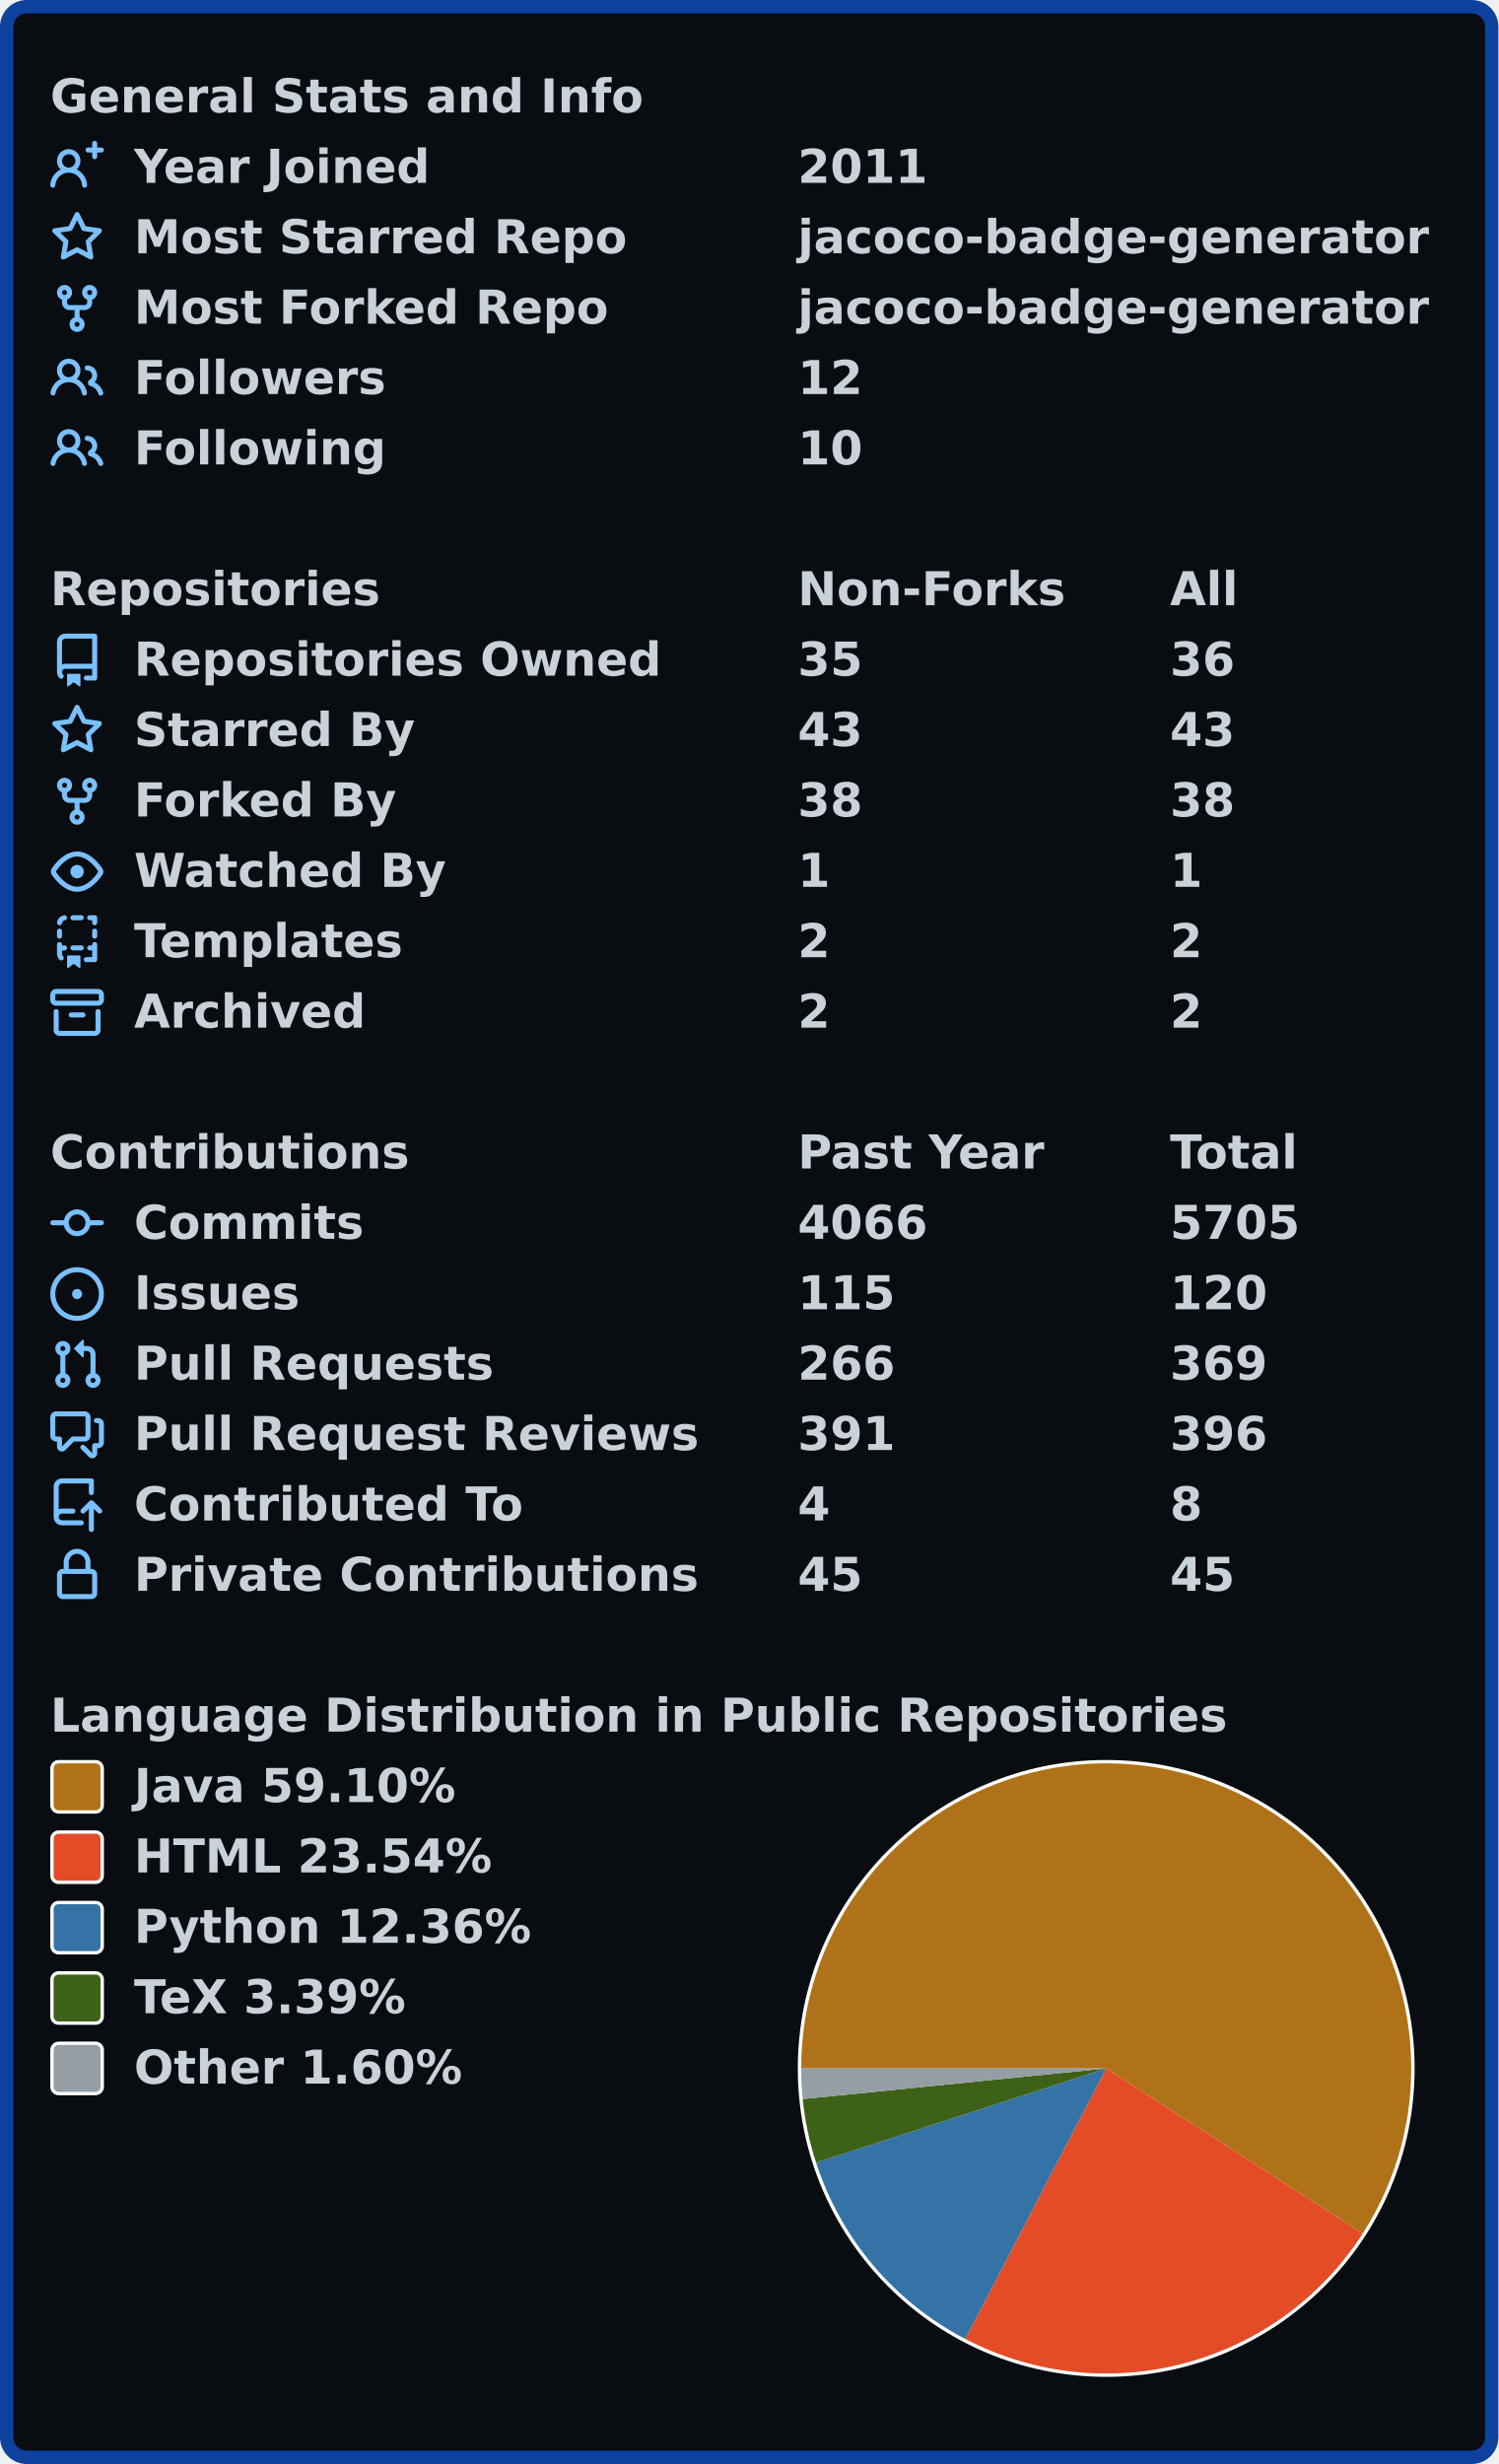
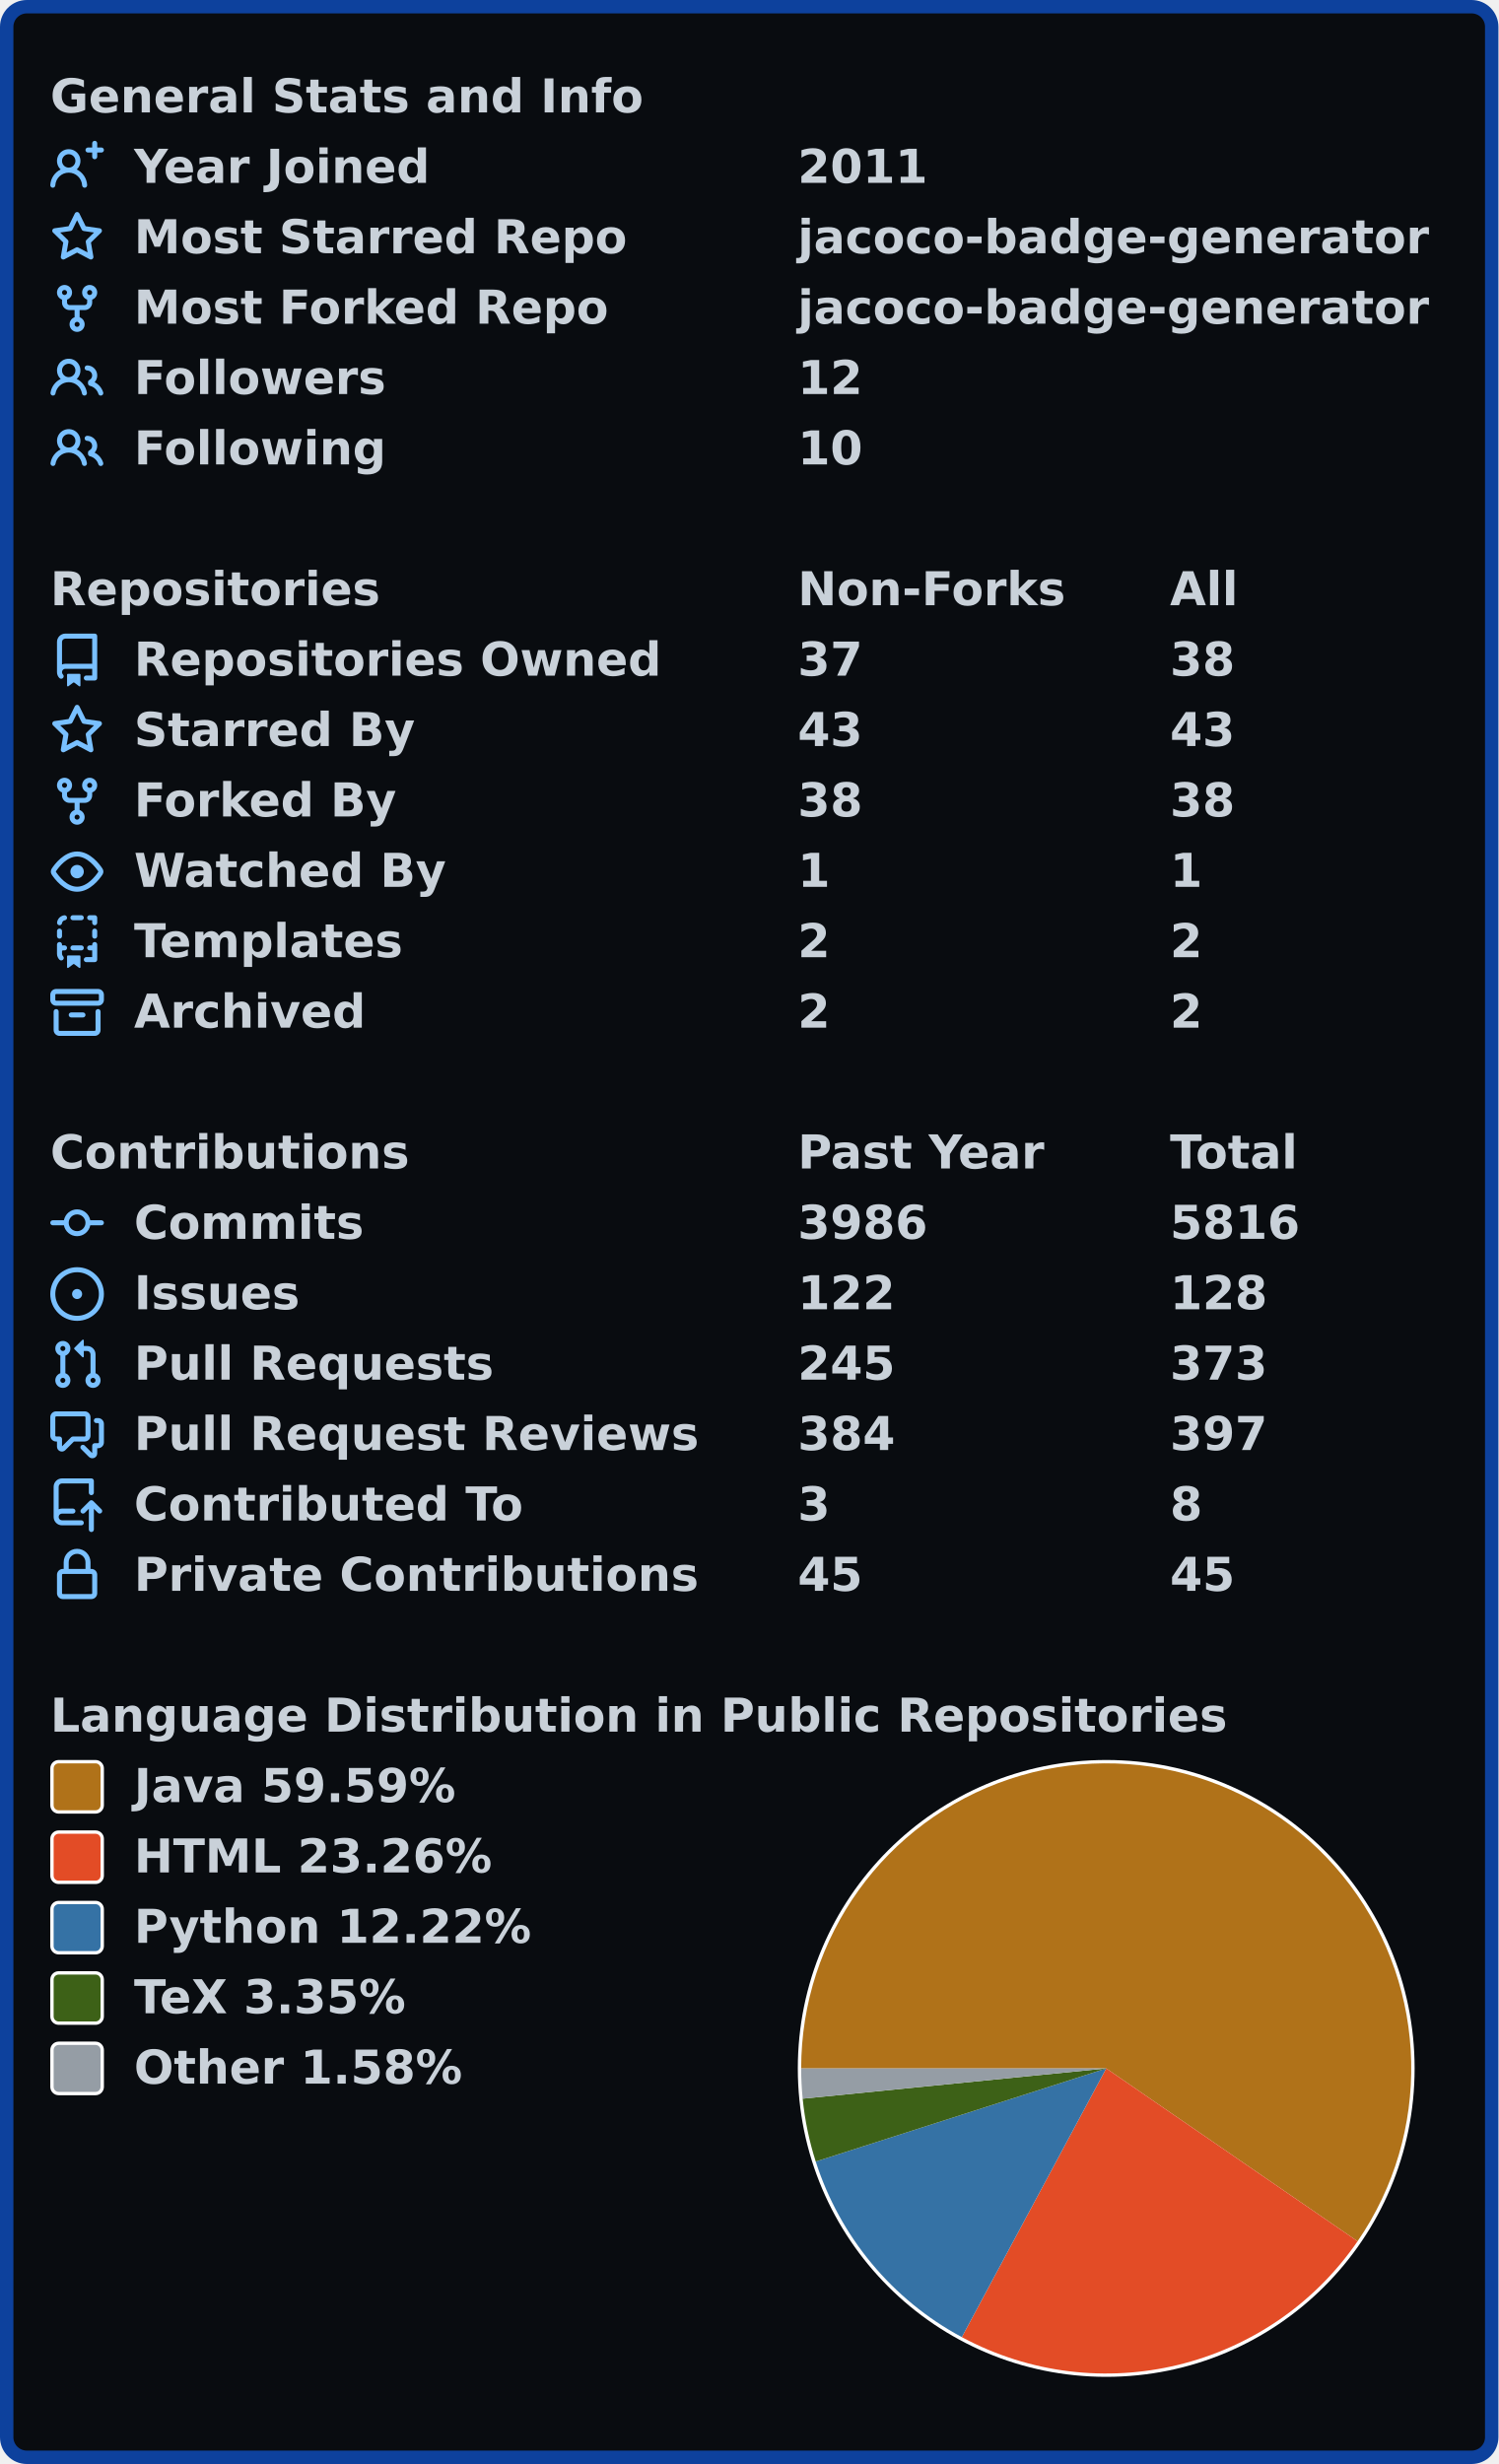
<svg xmlns="http://www.w3.org/2000/svg" width="447" height="735" viewBox="0 0 447 735">
  <rect x="2" y="2" stroke-width="4" rx="6" width="443" height="731" stroke="#0d419d" fill="#090c10" />
  <g font-weight="600" font-size="110pt" font-family="Verdana,Geneva,DejaVu Sans,sans-serif" text-rendering="geometricPrecision">
    <g transform="translate(0, 21)" fill="#c9d1d9">
      <g transform="translate(15, 0)">
        <g transform="scale(0.095)">
          <text x="0" y="132" textLength="1851" lengthAdjust="spacingAndGlyphs">General Stats and Info</text>
        </g>
      </g>
      <g transform="translate(15, 21)">
        <path fill="#79c0ff" fill-rule="evenodd" d="M13.25 0a.75.75 0 01.75.75V2h1.25a.75.75 0 010 1.5H14v1.25a.75.75 0 01-1.5 0V3.5h-1.25a.75.75 0 010-1.5h1.25V.75a.75.75 0 01.75-.75zM5.5 4a2 2 0 100 4 2 2 0 000-4zm2.4 4.548a3.5 3.5 0 10-4.799 0 5.527 5.527 0 00-3.1 4.66.75.75 0 101.498.085A4.01 4.01 0 015.5 9.5a4.01 4.01 0 014.001 3.793.75.75 0 101.498-.086 5.527 5.527 0 00-3.1-4.659z" />
        <g transform="scale(0.095)">
          <text lengthAdjust="spacingAndGlyphs" textLength="932" x="263" y="132">Year Joined</text>
          <text lengthAdjust="spacingAndGlyphs" textLength="420" x="2347" y="132">2011</text>
        </g>
      </g>
      <g transform="translate(15, 42)">
        <path fill="#79c0ff" fill-rule="evenodd" d="M8 .25a.75.75 0 01.673.418l1.882 3.815 4.21.612a.75.75 0 01.416 1.279l-3.046 2.97.719 4.192a.75.75 0 01-1.088.791L8 12.347l-3.766 1.98a.75.75 0 01-1.088-.79l.72-4.194L.818 6.374a.75.75 0 01.416-1.28l4.21-.611L7.327.668A.75.75 0 018 .25zm0 2.445L6.615 5.5a.75.75 0 01-.564.41l-3.097.45 2.24 2.184a.75.75 0 01.216.664l-.528 3.084 2.769-1.456a.75.75 0 01.698 0l2.77 1.456-.53-3.084a.75.75 0 01.216-.664l2.24-2.183-3.096-.45a.75.75 0 01-.564-.41L8 2.694v.001z" />
        <g transform="scale(0.095)">
          <text lengthAdjust="spacingAndGlyphs" textLength="1532" x="263" y="132">Most Starred Repo</text>
          <text lengthAdjust="spacingAndGlyphs" textLength="1986" x="2347" y="132">jacoco-badge-generator</text>
        </g>
      </g>
      <g transform="translate(15, 63)">
        <path fill="#79c0ff" fill-rule="evenodd" d="M5 3.25a.75.75 0 11-1.5 0 .75.75 0 011.5 0zm0 2.122a2.25 2.25 0 10-1.5 0v.878A2.25 2.25 0 005.75 8.5h1.5v2.128a2.251 2.251 0 101.5 0V8.5h1.5a2.25 2.25 0 002.25-2.25v-.878a2.25 2.25 0 10-1.5 0v.878a.75.75 0 01-.75.75h-4.5A.75.75 0 015 6.25v-.878zm3.75 7.378a.75.75 0 11-1.5 0 .75.75 0 011.5 0zm3-8.75a.75.75 0 100-1.5.75.75 0 000 1.5z" />
        <g transform="scale(0.095)">
          <text lengthAdjust="spacingAndGlyphs" textLength="1485" x="263" y="132">Most Forked Repo</text>
          <text lengthAdjust="spacingAndGlyphs" textLength="1986" x="2347" y="132">jacoco-badge-generator</text>
        </g>
      </g>
      <g transform="translate(15, 84)">
        <path fill="#79c0ff" fill-rule="evenodd" d="M5.5 3.5a2 2 0 100 4 2 2 0 000-4zM2 5.5a3.5 3.5 0 115.898 2.549 5.507 5.507 0 013.034 4.084.75.75 0 11-1.482.235 4.001 4.001 0 00-7.9 0 .75.75 0 01-1.482-.236A5.507 5.507 0 013.102 8.05 3.49 3.49 0 012 5.5zM11 4a.75.75 0 100 1.5 1.5 1.5 0 01.666 2.844.75.75 0 00-.416.672v.352a.75.75 0 00.574.73c1.2.289 2.162 1.2 2.522 2.372a.75.75 0 101.434-.44 5.01 5.01 0 00-2.56-3.012A3 3 0 0011 4z" />
        <g transform="scale(0.095)">
          <text lengthAdjust="spacingAndGlyphs" textLength="778" x="263" y="132">Followers</text>
          <text lengthAdjust="spacingAndGlyphs" textLength="210" x="2347" y="132">12</text>
        </g>
      </g>
      <g transform="translate(15, 105)">
        <path fill="#79c0ff" fill-rule="evenodd" d="M5.5 3.5a2 2 0 100 4 2 2 0 000-4zM2 5.5a3.5 3.5 0 115.898 2.549 5.507 5.507 0 013.034 4.084.75.75 0 11-1.482.235 4.001 4.001 0 00-7.9 0 .75.75 0 01-1.482-.236A5.507 5.507 0 013.102 8.05 3.49 3.49 0 012 5.5zM11 4a.75.75 0 100 1.5 1.5 1.5 0 01.666 2.844.75.75 0 00-.416.672v.352a.75.75 0 00.574.73c1.2.289 2.162 1.2 2.522 2.372a.75.75 0 101.434-.44 5.01 5.01 0 00-2.56-3.012A3 3 0 0011 4z" />
        <g transform="scale(0.095)">
          <text lengthAdjust="spacingAndGlyphs" textLength="780" x="263" y="132">Following</text>
          <text lengthAdjust="spacingAndGlyphs" textLength="210" x="2347" y="132">10</text>
        </g>
      </g>
    </g>
    <g transform="translate(0, 168)" fill="#c9d1d9">
      <g transform="translate(15, 0)">
        <g transform="scale(0.095)">
          <text x="0" y="132" textLength="1020" lengthAdjust="spacingAndGlyphs">Repositories</text>
          <text x="2347" y="132" textLength="832" lengthAdjust="spacingAndGlyphs">Non-Forks</text>
          <text x="3516" y="132" textLength="206" lengthAdjust="spacingAndGlyphs">All</text>
        </g>
      </g>
      <g transform="translate(15, 21)">
        <path fill="#79c0ff" fill-rule="evenodd" d="M2 2.5A2.5 2.5 0 014.5 0h8.75a.75.75 0 01.75.75v12.5a.75.75 0 01-.75.75h-2.5a.75.75 0 110-1.5h1.75v-2h-8a1 1 0 00-.714 1.7.75.75 0 01-1.072 1.05A2.495 2.495 0 012 11.5v-9zm10.5-1V9h-8c-.356 0-.694.074-1 .208V2.5a1 1 0 011-1h8zM5 12.25v3.25a.25.25 0 00.4.2l1.45-1.087a.25.25 0 01.3 0L8.6 15.7a.25.25 0 00.4-.2v-3.25a.25.25 0 00-.25-.25h-3.5a.25.25 0 00-.25.25z" />
        <g transform="scale(0.095)">
          <text lengthAdjust="spacingAndGlyphs" textLength="1650" x="263" y="132">Repositories Owned</text>
-           <text lengthAdjust="spacingAndGlyphs" textLength="210" x="2347" y="132">35</text>
-           <text lengthAdjust="spacingAndGlyphs" textLength="210" x="3516" y="132">36</text>
+           <text lengthAdjust="spacingAndGlyphs" textLength="210" x="2347" y="132">37</text>
+           <text lengthAdjust="spacingAndGlyphs" textLength="210" x="3516" y="132">38</text>
        </g>
      </g>
      <g transform="translate(15, 42)">
        <path fill="#79c0ff" fill-rule="evenodd" d="M8 .25a.75.75 0 01.673.418l1.882 3.815 4.21.612a.75.75 0 01.416 1.279l-3.046 2.97.719 4.192a.75.75 0 01-1.088.791L8 12.347l-3.766 1.98a.75.75 0 01-1.088-.79l.72-4.194L.818 6.374a.75.75 0 01.416-1.28l4.21-.611L7.327.668A.75.75 0 018 .25zm0 2.445L6.615 5.5a.75.75 0 01-.564.41l-3.097.45 2.24 2.184a.75.75 0 01.216.664l-.528 3.084 2.769-1.456a.75.75 0 01.698 0l2.77 1.456-.53-3.084a.75.75 0 01.216-.664l2.24-2.183-3.096-.45a.75.75 0 01-.564-.41L8 2.694v.001z" />
        <g transform="scale(0.095)">
          <text lengthAdjust="spacingAndGlyphs" textLength="874" x="263" y="132">Starred By</text>
          <text lengthAdjust="spacingAndGlyphs" textLength="210" x="2347" y="132">43</text>
          <text lengthAdjust="spacingAndGlyphs" textLength="210" x="3516" y="132">43</text>
        </g>
      </g>
      <g transform="translate(15, 63)">
        <path fill="#79c0ff" fill-rule="evenodd" d="M5 3.25a.75.75 0 11-1.5 0 .75.75 0 011.5 0zm0 2.122a2.25 2.25 0 10-1.5 0v.878A2.25 2.25 0 005.75 8.5h1.5v2.128a2.251 2.251 0 101.5 0V8.5h1.5a2.25 2.25 0 002.25-2.25v-.878a2.25 2.25 0 10-1.5 0v.878a.75.75 0 01-.75.75h-4.5A.75.75 0 015 6.25v-.878zm3.75 7.378a.75.75 0 11-1.5 0 .75.75 0 011.5 0zm3-8.75a.75.75 0 100-1.5.75.75 0 000 1.5z" />
        <g transform="scale(0.095)">
          <text lengthAdjust="spacingAndGlyphs" textLength="828" x="263" y="132">Forked By</text>
          <text lengthAdjust="spacingAndGlyphs" textLength="210" x="2347" y="132">38</text>
          <text lengthAdjust="spacingAndGlyphs" textLength="210" x="3516" y="132">38</text>
        </g>
      </g>
      <g transform="translate(15, 84)">
        <path fill="#79c0ff" fill-rule="evenodd" d="M1.679 7.932c.412-.621 1.242-1.75 2.366-2.717C5.175 4.242 6.527 3.5 8 3.5c1.473 0 2.824.742 3.955 1.715 1.124.967 1.954 2.096 2.366 2.717a.119.119 0 010 .136c-.412.621-1.242 1.75-2.366 2.717C10.825 11.758 9.473 12.5 8 12.5c-1.473 0-2.824-.742-3.955-1.715C2.92 9.818 2.09 8.69 1.679 8.068a.119.119 0 010-.136zM8 2c-1.981 0-3.67.992-4.933 2.078C1.797 5.169.88 6.423.43 7.1a1.619 1.619 0 000 1.798c.45.678 1.367 1.932 2.637 3.024C4.329 13.008 6.019 14 8 14c1.981 0 3.67-.992 4.933-2.078 1.27-1.091 2.187-2.345 2.637-3.023a1.619 1.619 0 000-1.798c-.45-.678-1.367-1.932-2.637-3.023C11.671 2.992 9.981 2 8 2zm0 8a2 2 0 100-4 2 2 0 000 4z" />
        <g transform="scale(0.095)">
          <text lengthAdjust="spacingAndGlyphs" textLength="993" x="263" y="132">Watched By</text>
          <text lengthAdjust="spacingAndGlyphs" textLength="105" x="2347" y="132">1</text>
          <text lengthAdjust="spacingAndGlyphs" textLength="105" x="3516" y="132">1</text>
        </g>
      </g>
      <g transform="translate(15, 105)">
        <path fill="#79c0ff" fill-rule="evenodd" d="M6 .75A.75.75 0 016.75 0h2.5a.75.75 0 010 1.5h-2.5A.75.75 0 016 .75zm5 0a.75.75 0 01.75-.75h1.5a.75.75 0 01.75.75v1.5a.75.75 0 01-1.5 0V1.5h-.75A.75.75 0 0111 .75zM4.992.662a.75.75 0 01-.636.848c-.436.063-.783.41-.846.846a.75.75 0 01-1.485-.212A2.501 2.501 0 014.144.025a.75.75 0 01.848.637zM2.75 4a.75.75 0 01.75.75v1.5a.75.75 0 01-1.5 0v-1.5A.75.75 0 012.75 4zm10.5 0a.75.75 0 01.75.75v1.5a.75.75 0 01-1.5 0v-1.5a.75.75 0 01.75-.75zM2.75 8a.75.75 0 01.75.75v.268A1.72 1.72 0 013.75 9h.5a.75.75 0 010 1.5h-.5a.25.25 0 00-.25.25v.75c0 .28.114.532.3.714a.75.75 0 01-1.05 1.072A2.495 2.495 0 012 11.5V8.75A.75.75 0 012.75 8zm10.5 0a.75.75 0 01.75.75v4.5a.75.75 0 01-.75.75h-2.5a.75.75 0 010-1.5h1.75v-2h-.75a.75.75 0 010-1.5h.75v-.25a.75.75 0 01.75-.75zM6 9.75A.75.75 0 016.75 9h2.5a.75.75 0 010 1.5h-2.5A.75.75 0 016 9.75zm-1 2.5v3.25a.25.25 0 00.4.2l1.45-1.087a.25.25 0 01.3 0L8.6 15.7a.25.25 0 00.4-.2v-3.25a.25.25 0 00-.25-.25h-3.5a.25.25 0 00-.25.25z" />
        <g transform="scale(0.095)">
          <text lengthAdjust="spacingAndGlyphs" textLength="868" x="263" y="132">Templates</text>
          <text lengthAdjust="spacingAndGlyphs" textLength="105" x="2347" y="132">2</text>
          <text lengthAdjust="spacingAndGlyphs" textLength="105" x="3516" y="132">2</text>
        </g>
      </g>
      <g transform="translate(15, 126)">
        <path fill="#79c0ff" fill-rule="evenodd" d="M1.75 2.5a.25.25 0 00-.25.25v1.5c0 .138.112.25.25.25h12.5a.25.25 0 00.25-.25v-1.5a.25.25 0 00-.25-.25H1.75zM0 2.75C0 1.784.784 1 1.75 1h12.5c.966 0 1.75.784 1.75 1.75v1.5A1.75 1.75 0 0114.25 6H1.75A1.75 1.75 0 010 4.25v-1.5zM1.75 7a.75.75 0 01.75.75v5.5c0 .138.112.25.25.25h10.5a.25.25 0 00.25-.25v-5.5a.75.75 0 111.5 0v5.5A1.75 1.75 0 0113.25 15H2.75A1.75 1.75 0 011 13.25v-5.5A.75.75 0 011.75 7zm4.5 1a.75.75 0 000 1.5h3.5a.75.75 0 100-1.5h-3.5z" />
        <g transform="scale(0.095)">
          <text lengthAdjust="spacingAndGlyphs" textLength="726" x="263" y="132">Archived</text>
          <text lengthAdjust="spacingAndGlyphs" textLength="105" x="2347" y="132">2</text>
          <text lengthAdjust="spacingAndGlyphs" textLength="105" x="3516" y="132">2</text>
        </g>
      </g>
    </g>
    <g transform="translate(0, 336)" fill="#c9d1d9">
      <g transform="translate(15, 0)">
        <g transform="scale(0.095)">
          <text x="0" y="132" textLength="1112" lengthAdjust="spacingAndGlyphs">Contributions</text>
          <text x="2347" y="132" textLength="774" lengthAdjust="spacingAndGlyphs">Past Year</text>
          <text x="3516" y="132" textLength="414" lengthAdjust="spacingAndGlyphs">Total</text>
        </g>
      </g>
      <g transform="translate(15, 21)">
        <path fill="#79c0ff" fill-rule="evenodd" d="M10.5 7.75a2.5 2.5 0 11-5 0 2.5 2.5 0 015 0zm1.43.75a4.002 4.002 0 01-7.86 0H.75a.75.75 0 110-1.5h3.32a4.001 4.001 0 017.86 0h3.32a.75.75 0 110 1.5h-3.32z" />
        <g transform="scale(0.095)">
          <text lengthAdjust="spacingAndGlyphs" textLength="734" x="263" y="132">Commits</text>
-           <text lengthAdjust="spacingAndGlyphs" textLength="420" x="2347" y="132">4066</text>
-           <text lengthAdjust="spacingAndGlyphs" textLength="420" x="3516" y="132">5705</text>
+           <text lengthAdjust="spacingAndGlyphs" textLength="420" x="2347" y="132">3986</text>
+           <text lengthAdjust="spacingAndGlyphs" textLength="420" x="3516" y="132">5816</text>
        </g>
      </g>
      <g transform="translate(15, 42)">
        <path fill="#79c0ff" d="M8 9.5a1.5 1.5 0 100-3 1.5 1.5 0 000 3z" />
        <path fill="#79c0ff" fill-rule="evenodd" d="M8 0a8 8 0 100 16A8 8 0 008 0zM1.5 8a6.5 6.5 0 1113 0 6.5 6.5 0 01-13 0z" />
        <g transform="scale(0.095)">
          <text lengthAdjust="spacingAndGlyphs" textLength="512" x="263" y="132">Issues</text>
-           <text lengthAdjust="spacingAndGlyphs" textLength="315" x="2347" y="132">115</text>
-           <text lengthAdjust="spacingAndGlyphs" textLength="315" x="3516" y="132">120</text>
+           <text lengthAdjust="spacingAndGlyphs" textLength="315" x="2347" y="132">122</text>
+           <text lengthAdjust="spacingAndGlyphs" textLength="315" x="3516" y="132">128</text>
        </g>
      </g>
      <g transform="translate(15, 63)">
        <path fill="#79c0ff" fill-rule="evenodd" d="M7.177 3.073L9.573.677A.25.25 0 0110 .854v4.792a.25.25 0 01-.427.177L7.177 3.427a.25.25 0 010-.354zM3.75 2.5a.75.75 0 100 1.5.75.75 0 000-1.5zm-2.25.75a2.25 2.25 0 113 2.122v5.256a2.251 2.251 0 11-1.5 0V5.372A2.25 2.25 0 011.5 3.25zM11 2.5h-1V4h1a1 1 0 011 1v5.628a2.251 2.251 0 101.5 0V5A2.5 2.5 0 0011 2.5zm1 10.25a.75.75 0 111.5 0 .75.75 0 01-1.5 0zM3.75 12a.75.75 0 100 1.5.75.75 0 000-1.5z" />
        <g transform="scale(0.095)">
          <text lengthAdjust="spacingAndGlyphs" textLength="1113" x="263" y="132">Pull Requests</text>
-           <text lengthAdjust="spacingAndGlyphs" textLength="315" x="2347" y="132">266</text>
-           <text lengthAdjust="spacingAndGlyphs" textLength="315" x="3516" y="132">369</text>
+           <text lengthAdjust="spacingAndGlyphs" textLength="315" x="2347" y="132">245</text>
+           <text lengthAdjust="spacingAndGlyphs" textLength="315" x="3516" y="132">373</text>
        </g>
      </g>
      <g transform="translate(15, 84)">
        <path fill="#79c0ff" fill-rule="evenodd" d="M1.5 2.75a.25.25 0 01.25-.25h8.5a.25.25 0 01.25.25v5.5a.25.25 0 01-.25.25h-3.5a.75.75 0 00-.53.22L3.5 11.44V9.25a.75.75 0 00-.75-.75h-1a.25.25 0 01-.25-.25v-5.5zM1.75 1A1.75 1.75 0 000 2.75v5.5C0 9.216.784 10 1.75 10H2v1.543a1.457 1.457 0 002.487 1.03L7.061 10h3.189A1.75 1.75 0 0012 8.25v-5.5A1.75 1.75 0 0010.25 1h-8.5zM14.5 4.75a.25.25 0 00-.25-.25h-.5a.75.75 0 110-1.5h.5c.966 0 1.75.784 1.75 1.75v5.5A1.75 1.75 0 0114.25 12H14v1.543a1.457 1.457 0 01-2.487 1.03L9.22 12.28a.75.75 0 111.06-1.06l2.22 2.22v-2.19a.75.75 0 01.75-.75h1a.25.25 0 00.25-.25v-5.5z" />
        <g transform="scale(0.095)">
          <text lengthAdjust="spacingAndGlyphs" textLength="1762" x="263" y="132">Pull Request Reviews</text>
-           <text lengthAdjust="spacingAndGlyphs" textLength="315" x="2347" y="132">391</text>
-           <text lengthAdjust="spacingAndGlyphs" textLength="315" x="3516" y="132">396</text>
+           <text lengthAdjust="spacingAndGlyphs" textLength="315" x="2347" y="132">384</text>
+           <text lengthAdjust="spacingAndGlyphs" textLength="315" x="3516" y="132">397</text>
        </g>
      </g>
      <g transform="translate(15, 105)">
        <path fill="#79c0ff" fill-rule="evenodd" d="M1 2.5A2.5 2.5 0 013.5 0h8.75a.75.75 0 01.75.75v3.5a.75.75 0 01-1.5 0V1.5h-8a1 1 0 00-1 1v6.708A2.492 2.492 0 013.5 9h3.25a.75.75 0 010 1.5H3.5a1 1 0 100 2h5.75a.75.75 0 010 1.5H3.5A2.5 2.5 0 011 11.5v-9zm13.23 7.79a.75.75 0 001.06-1.06l-2.505-2.505a.75.75 0 00-1.06 0L9.22 9.229a.75.75 0 001.06 1.061l1.225-1.224v6.184a.75.75 0 001.5 0V9.066l1.224 1.224z" />
        <g transform="scale(0.095)">
          <text lengthAdjust="spacingAndGlyphs" textLength="1234" x="263" y="132">Contributed To</text>
-           <text lengthAdjust="spacingAndGlyphs" textLength="105" x="2347" y="132">4</text>
+           <text lengthAdjust="spacingAndGlyphs" textLength="105" x="2347" y="132">3</text>
          <text lengthAdjust="spacingAndGlyphs" textLength="105" x="3516" y="132">8</text>
        </g>
      </g>
      <g transform="translate(15, 126)">
        <path fill="#79c0ff" fill-rule="evenodd" d="M4 4v2h-.25A1.75 1.75 0 002 7.75v5.5c0 .966.784 1.75 1.75 1.75h8.5A1.75 1.75 0 0014 13.25v-5.5A1.75 1.75 0 0012.25 6H12V4a4 4 0 10-8 0zm6.5 2V4a2.5 2.5 0 00-5 0v2h5zM12 7.5h.25a.25.25 0 01.25.25v5.5a.25.25 0 01-.25.25h-8.5a.25.25 0 01-.25-.25v-5.5a.25.25 0 01.25-.25H12z" />
        <g transform="scale(0.095)">
          <text lengthAdjust="spacingAndGlyphs" textLength="1742" x="263" y="132">Private Contributions</text>
          <text lengthAdjust="spacingAndGlyphs" textLength="210" x="2347" y="132">45</text>
          <text lengthAdjust="spacingAndGlyphs" textLength="210" x="3516" y="132">45</text>
        </g>
      </g>
    </g>
    <g transform="translate(0, 504)" fill="#c9d1d9">
      <g transform="translate(15, 0)">
        <g transform="scale(0.095)">
          <text x="0" y="132" textLength="3652" lengthAdjust="spacingAndGlyphs">Language Distribution in Public Repositories</text>
        </g>
      </g>
      <g transform="translate(238, 21)">
        <circle cx="92" cy="92" r="92" fill="#ffffff" />
      </g>
      <g transform="translate(239, 22)">
-         <path fill-rule="evenodd" fill="#b07219" d="M 0.0,91 A 91 91 0 1 1 167.518 140.254 L 91,91 Z" />
-         <path fill-rule="evenodd" fill="#e34c26" d="M 167.518,140.254 A 91 91 0 0 1 48.96 171.707 L 91,91 Z" />
-         <path fill-rule="evenodd" fill="#3572A5" d="M 48.96,171.707 A 91 91 0 0 1 4.445 119.095 L 91,91 Z" />
-         <path fill-rule="evenodd" fill="#3D6117" d="M 4.445,119.095 A 91 91 0 0 1 0.46 100.136 L 91,91 Z" />
-         <path fill-rule="evenodd" fill="#959da5" d="M 0.46,100.136 A 91 91 0 0 1 0.0 91 L 91,91 Z" />
+         <path fill-rule="evenodd" fill="#b07219" d="M 0.0,91 A 91 91 0 1 1 165.982 142.563 L 91,91 Z" />
+         <path fill-rule="evenodd" fill="#e34c26" d="M 165.982,142.563 A 91 91 0 0 1 47.92 171.157 L 91,91 Z" />
+         <path fill-rule="evenodd" fill="#3572A5" d="M 47.92,171.157 A 91 91 0 0 1 4.341 118.772 L 91,91 Z" />
+         <path fill-rule="evenodd" fill="#3D6117" d="M 4.341,118.772 A 91 91 0 0 1 0.449 100.028 L 91,91 Z" />
+         <path fill-rule="evenodd" fill="#959da5" d="M 0.449,100.028 A 91 91 0 0 1 0.0 91 L 91,91 Z" />
      </g>
      <g transform="translate(15, 21)">
        <rect x="0.5" y="0.5" rx="2" width="15" height="15" fill="#b07219" stroke-width="1" stroke="#ffffff" />
-         <text transform="scale(0.095)" x="263" y="132" textLength="1038" lengthAdjust="spacingAndGlyphs">Java 59.10%</text>
+         <text transform="scale(0.095)" x="263" y="132" textLength="1038" lengthAdjust="spacingAndGlyphs">Java 59.59%</text>
      </g>
      <g transform="translate(15, 42)">
        <rect x="0.5" y="0.5" rx="2" width="15" height="15" fill="#e34c26" stroke-width="1" stroke="#ffffff" />
-         <text transform="scale(0.095)" x="263" y="132" textLength="1142" lengthAdjust="spacingAndGlyphs">HTML 23.54%</text>
+         <text transform="scale(0.095)" x="263" y="132" textLength="1142" lengthAdjust="spacingAndGlyphs">HTML 23.26%</text>
      </g>
      <g transform="translate(15, 63)">
        <rect x="0.5" y="0.5" rx="2" width="15" height="15" fill="#3572A5" stroke-width="1" stroke="#ffffff" />
-         <text transform="scale(0.095)" x="263" y="132" textLength="1254" lengthAdjust="spacingAndGlyphs">Python 12.36%</text>
+         <text transform="scale(0.095)" x="263" y="132" textLength="1254" lengthAdjust="spacingAndGlyphs">Python 12.22%</text>
      </g>
      <g transform="translate(15, 84)">
        <rect x="0.5" y="0.5" rx="2" width="15" height="15" fill="#3D6117" stroke-width="1" stroke="#ffffff" />
-         <text transform="scale(0.095)" x="263" y="132" textLength="894" lengthAdjust="spacingAndGlyphs">TeX 3.39%</text>
+         <text transform="scale(0.095)" x="263" y="132" textLength="894" lengthAdjust="spacingAndGlyphs">TeX 3.35%</text>
      </g>
      <g transform="translate(15, 105)">
        <rect x="0.5" y="0.5" rx="2" width="15" height="15" fill="#959da5" stroke-width="1" stroke="#ffffff" />
-         <text transform="scale(0.095)" x="263" y="132" textLength="1047" lengthAdjust="spacingAndGlyphs">Other 1.60%</text>
+         <text transform="scale(0.095)" x="263" y="132" textLength="1047" lengthAdjust="spacingAndGlyphs">Other 1.58%</text>
      </g>
    </g>
  </g>
</svg>
